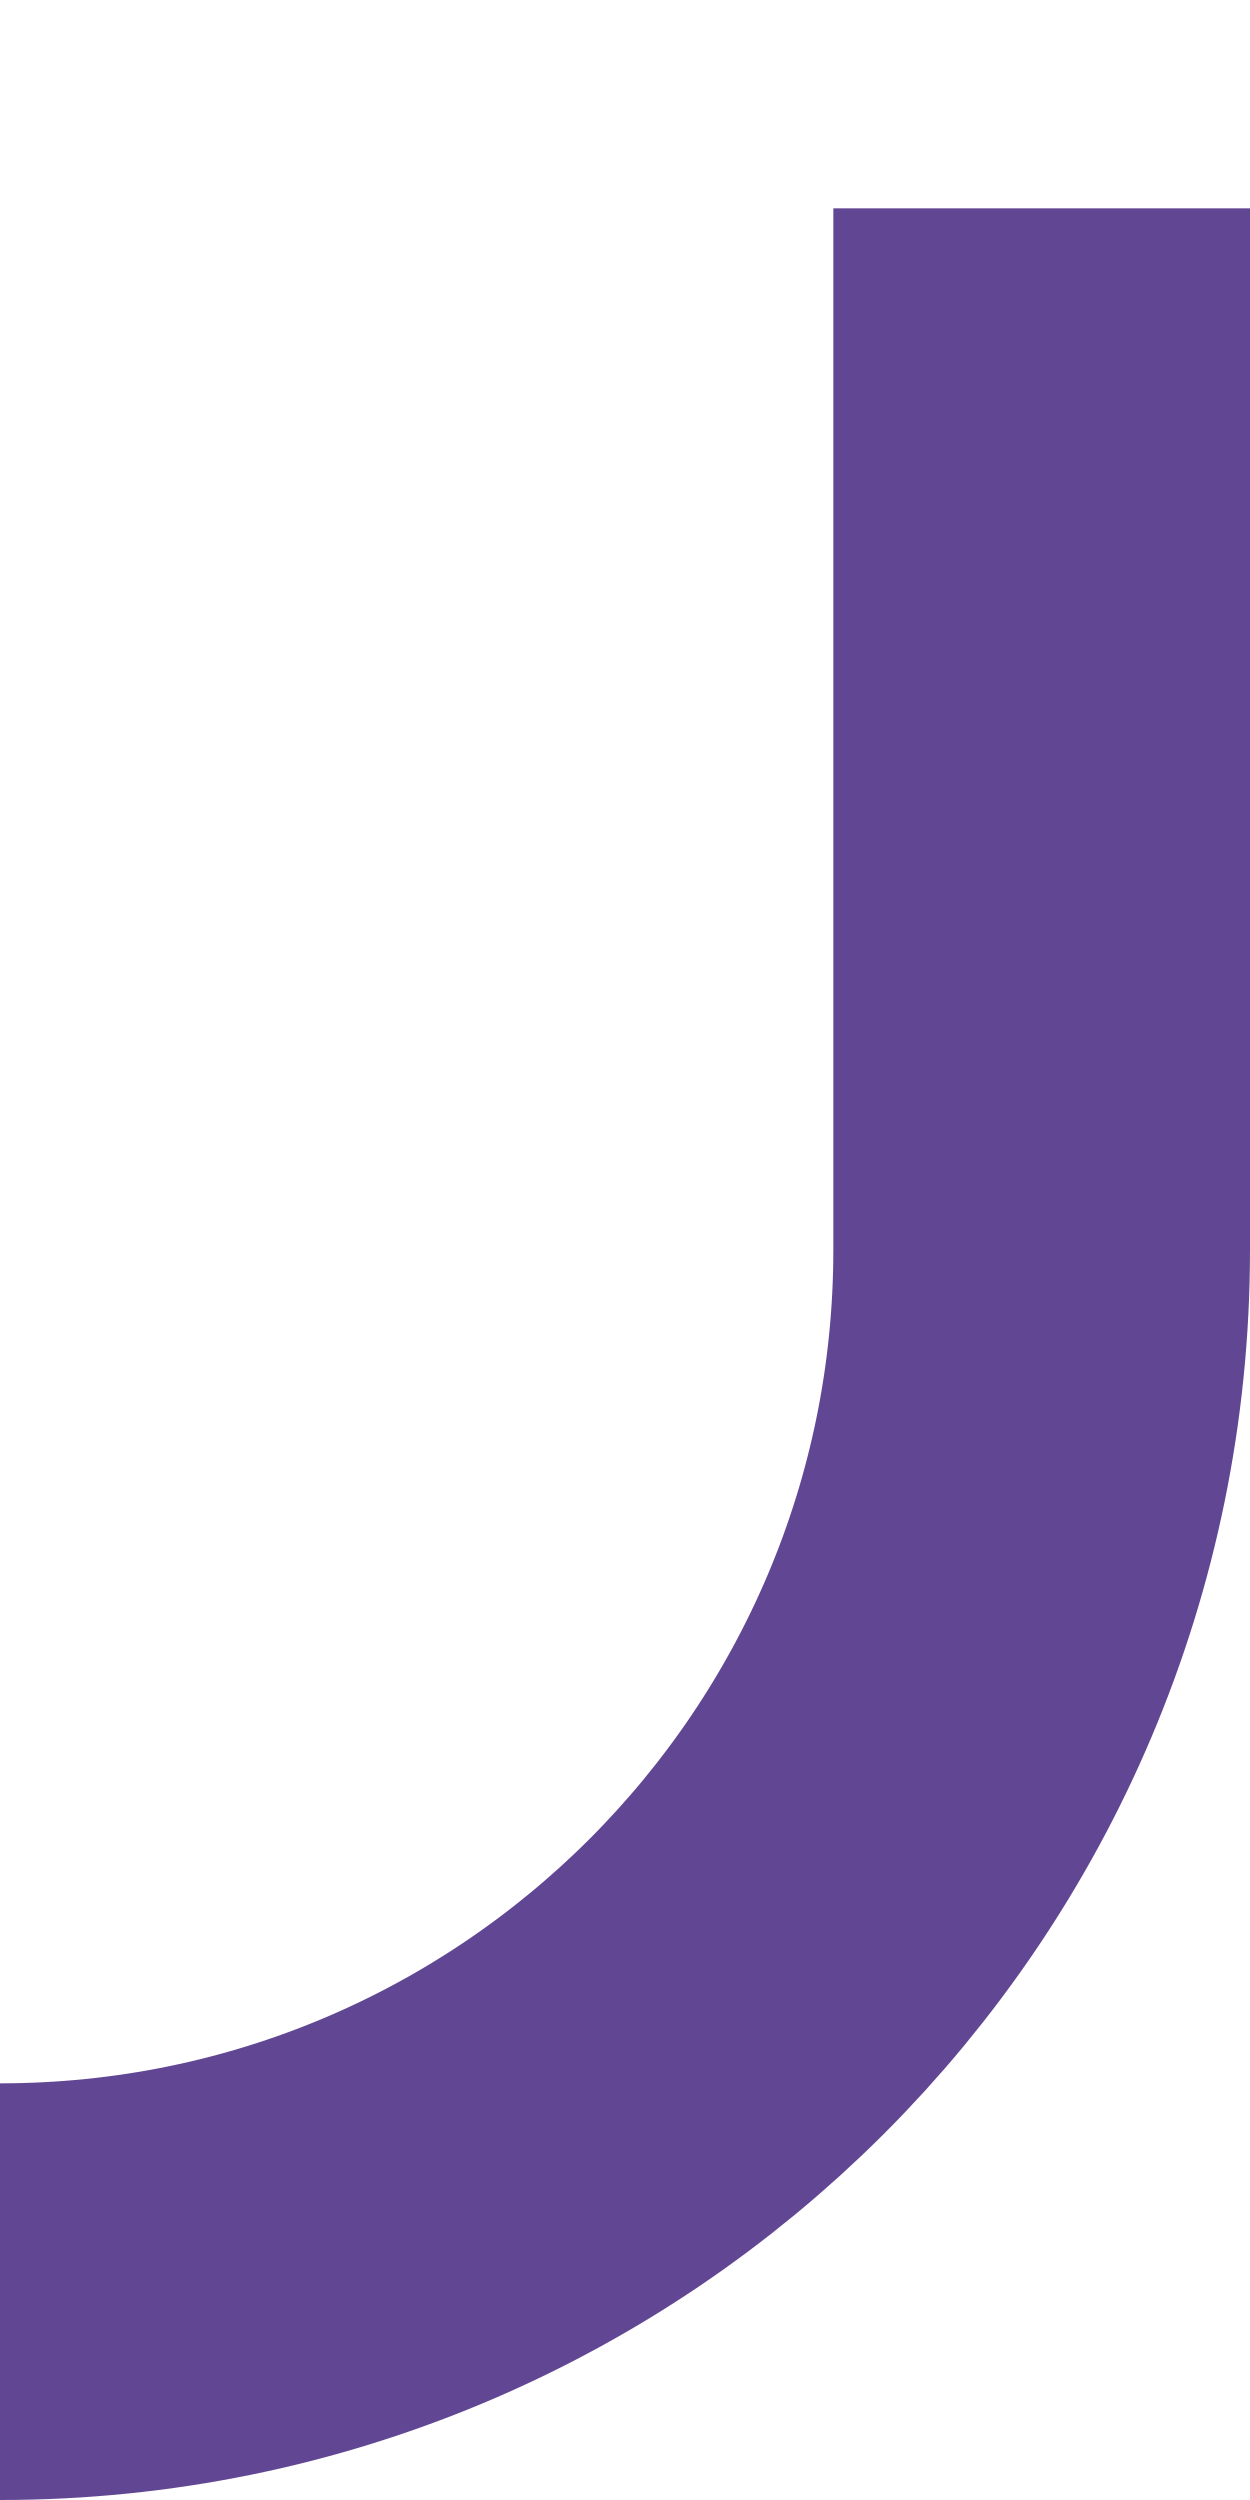
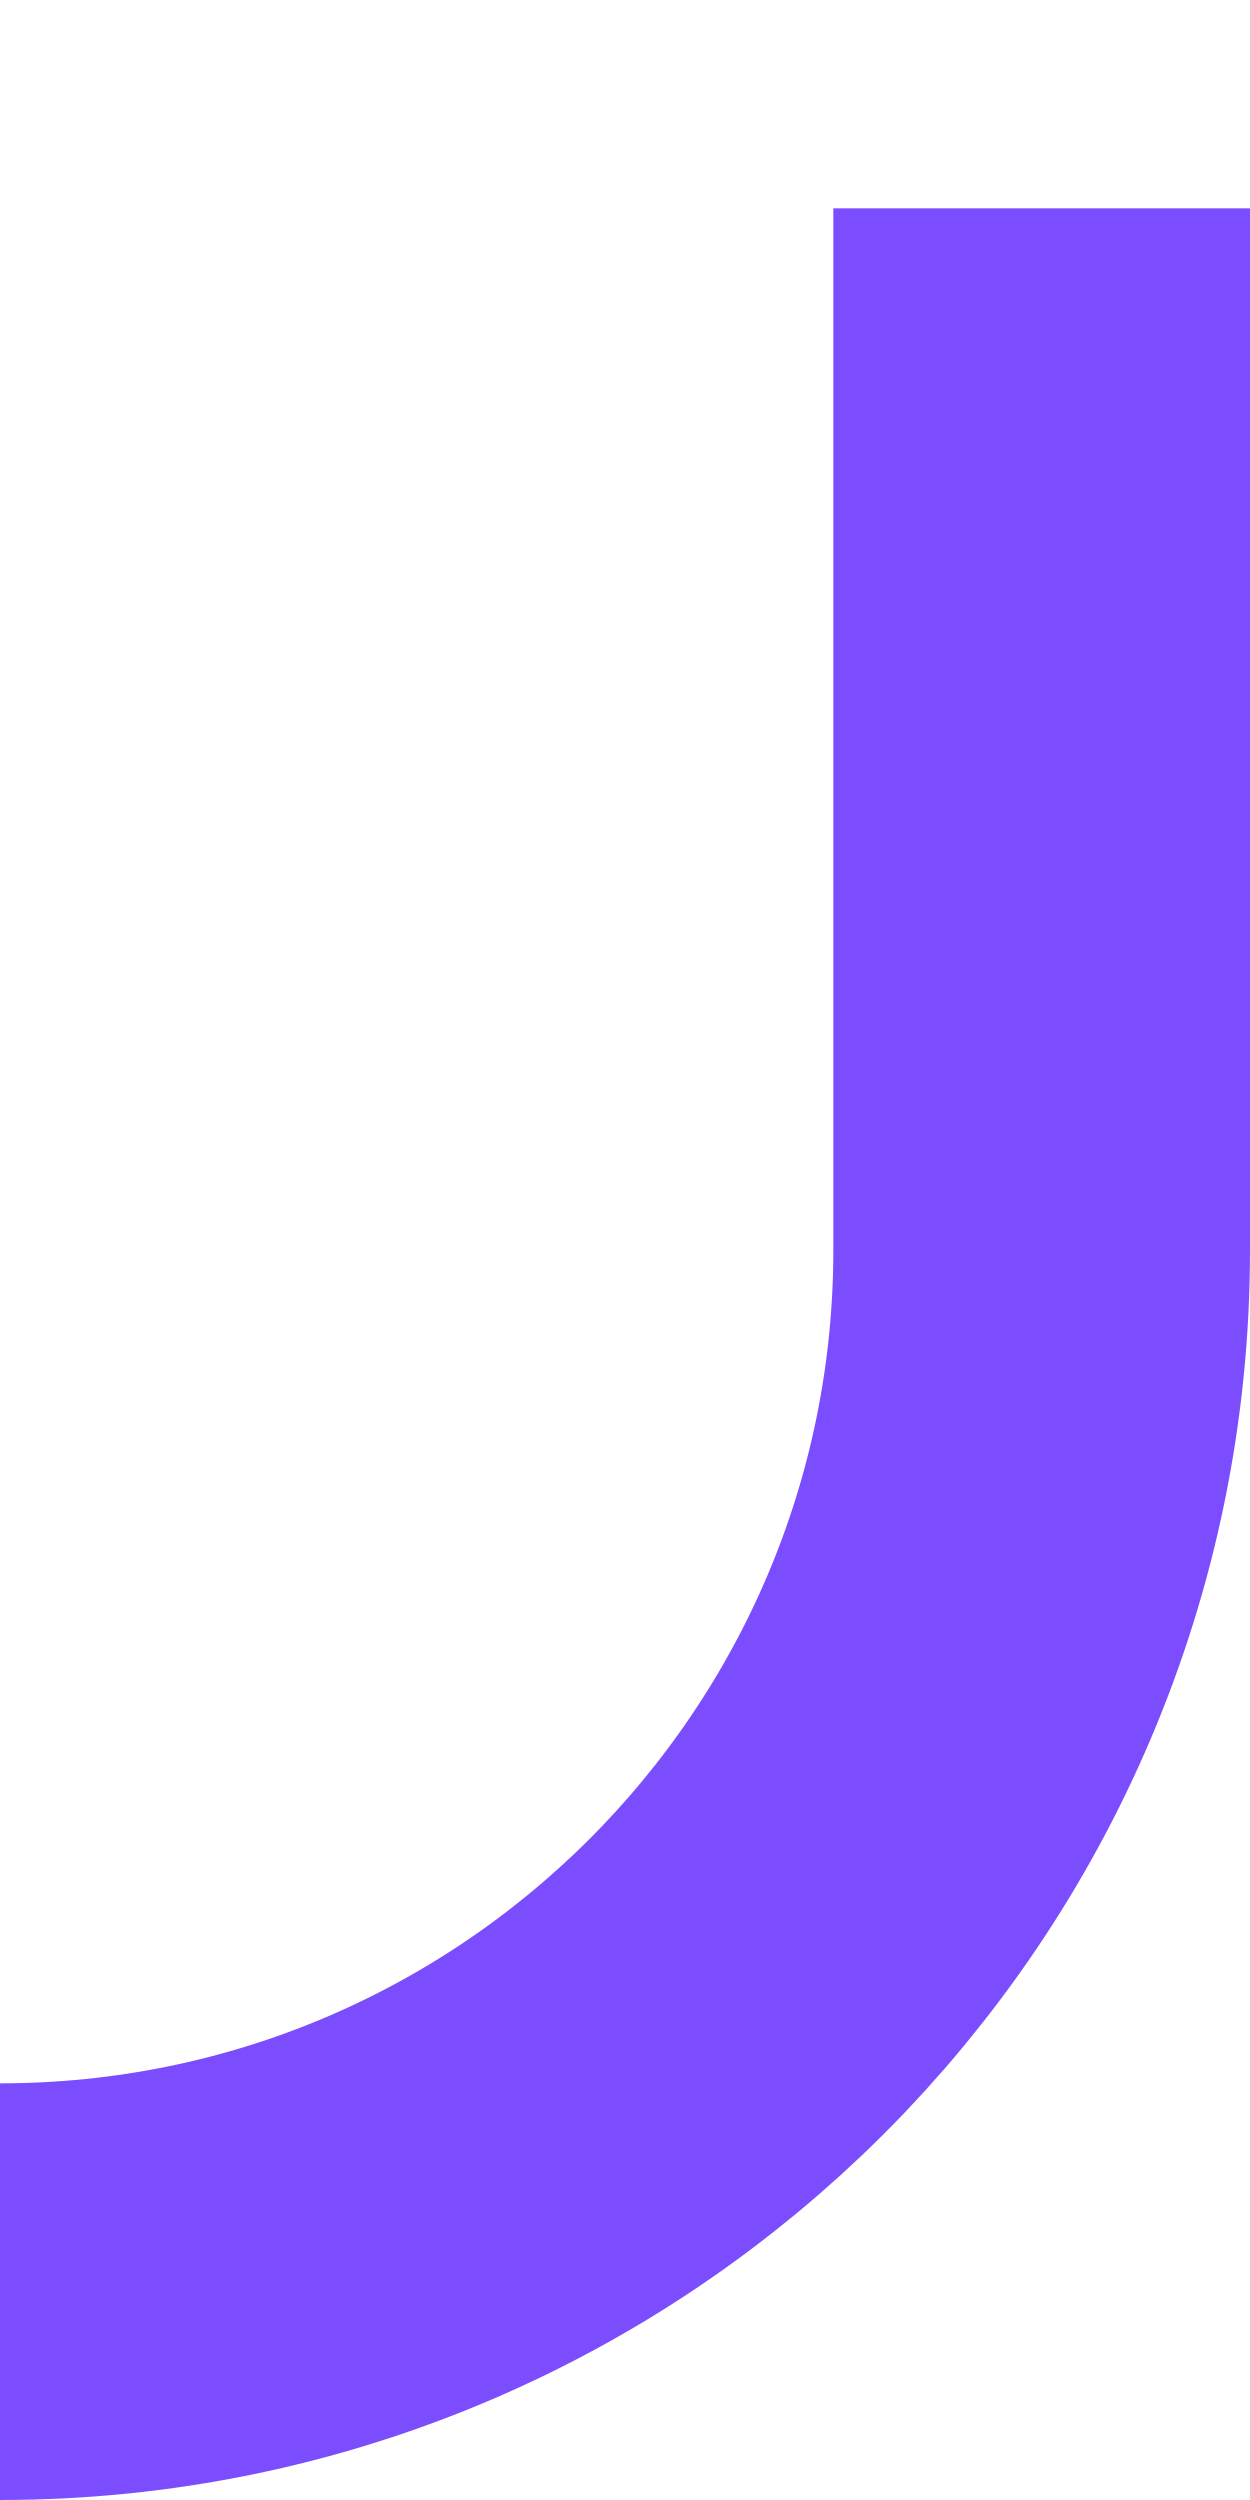
<svg xmlns="http://www.w3.org/2000/svg" width="6" height="12" viewBox="0 0 6 10" fill="none">
-   <path fill="none" stroke="#614793" stroke-width="2" d="M5,0 L5,5 a5,5 0 0,1 -5,5" />
+   <path fill="none" stroke="#7C4DFF" stroke-width="2" d="M5,0 L5,5 a5,5 0 0,1 -5,5" />
</svg>
